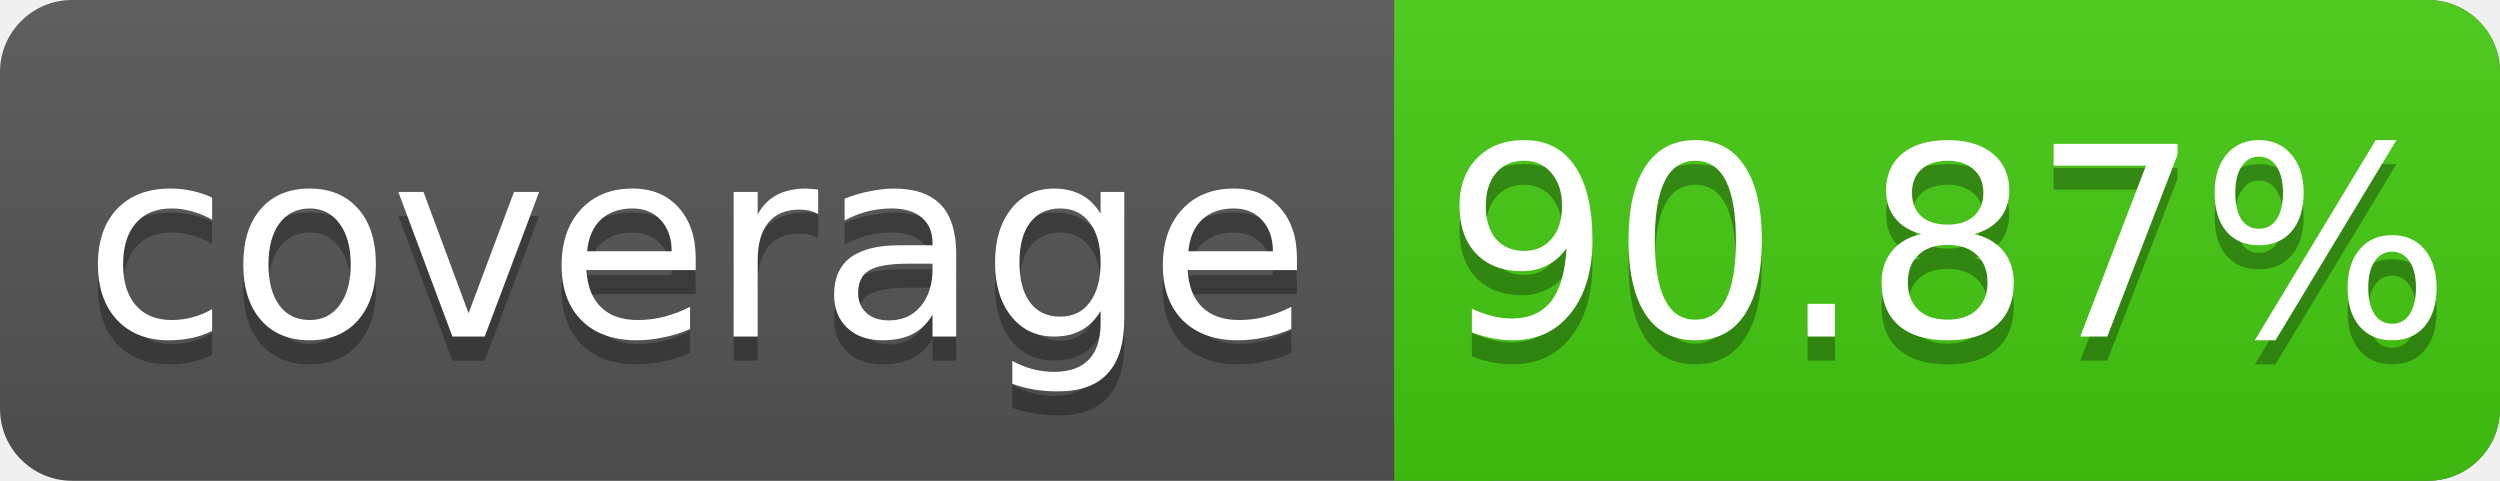
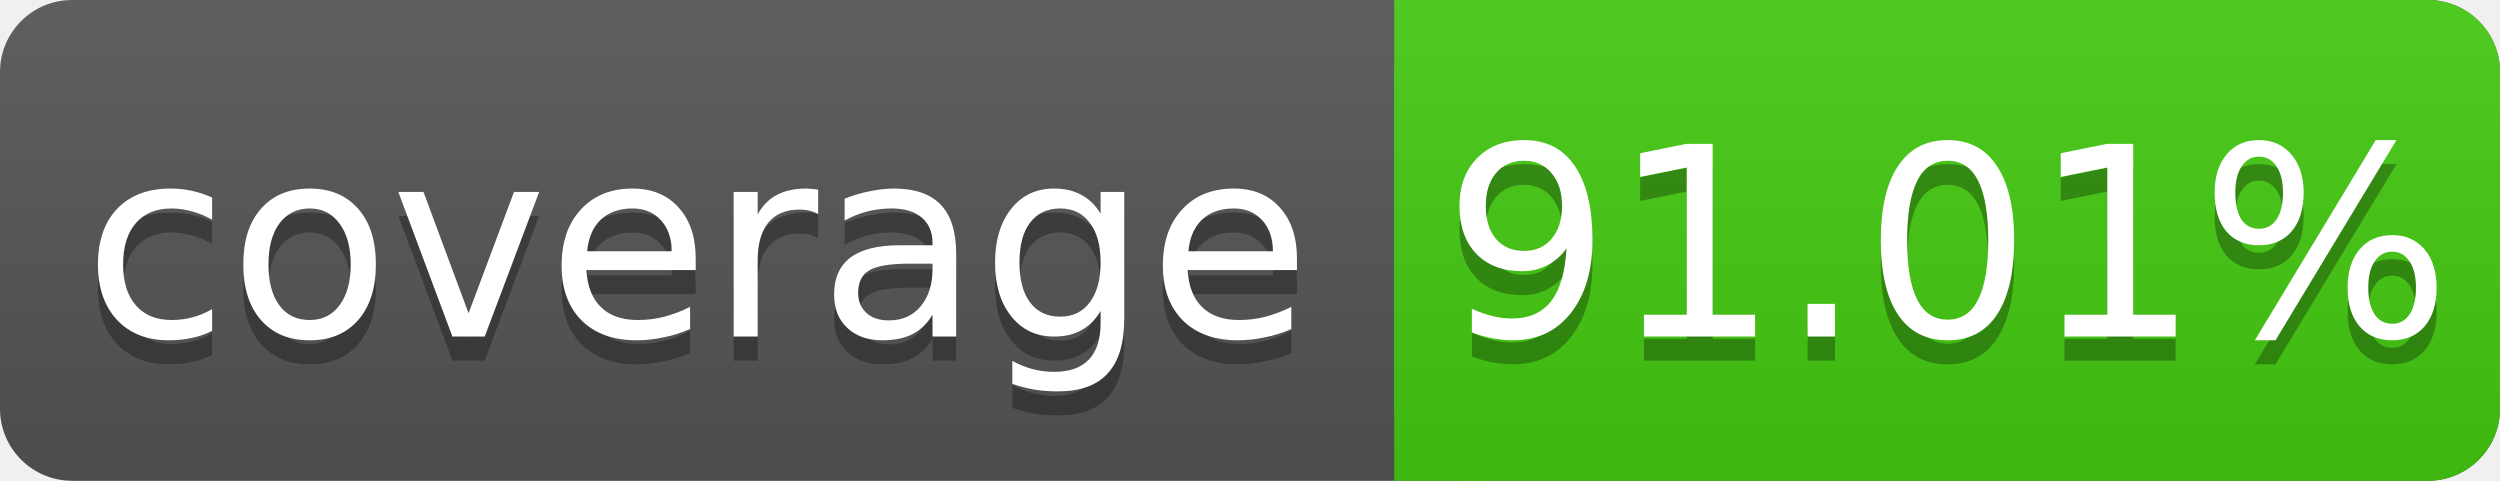
<svg xmlns="http://www.w3.org/2000/svg" width="104" height="20">
  <linearGradient id="s" x2="0" y2="100%">
    <stop offset="0" stop-color="#bbb" stop-opacity=".1" />
    <stop offset="1" stop-opacity=".1" />
  </linearGradient>
  <rect rx="3" width="104" height="20" fill="#555" />
  <rect rx="3" x="58" width="46" height="20" fill="#4c1" />
  <rect x="58" width="4" height="20" fill="#4c1" />
  <rect rx="3" width="104" height="20" fill="url(#s)" />
  <g fill="#fff" text-anchor="middle" font-family="DejaVu Sans,Verdana,Geneva,sans-serif" font-size="11">
    <text x="29" y="15" fill="#010101" fill-opacity=".3">coverage</text>
    <text x="29" y="14">coverage</text>
-     <text x="81" y="15" fill="#010101" fill-opacity=".3">90.87%</text>
-     <text x="81" y="14">90.87%</text>
+     <text x="81" y="15" fill="#010101" fill-opacity=".3">91.01%</text>
+     <text x="81" y="14">91.01%</text>
  </g>
</svg>
